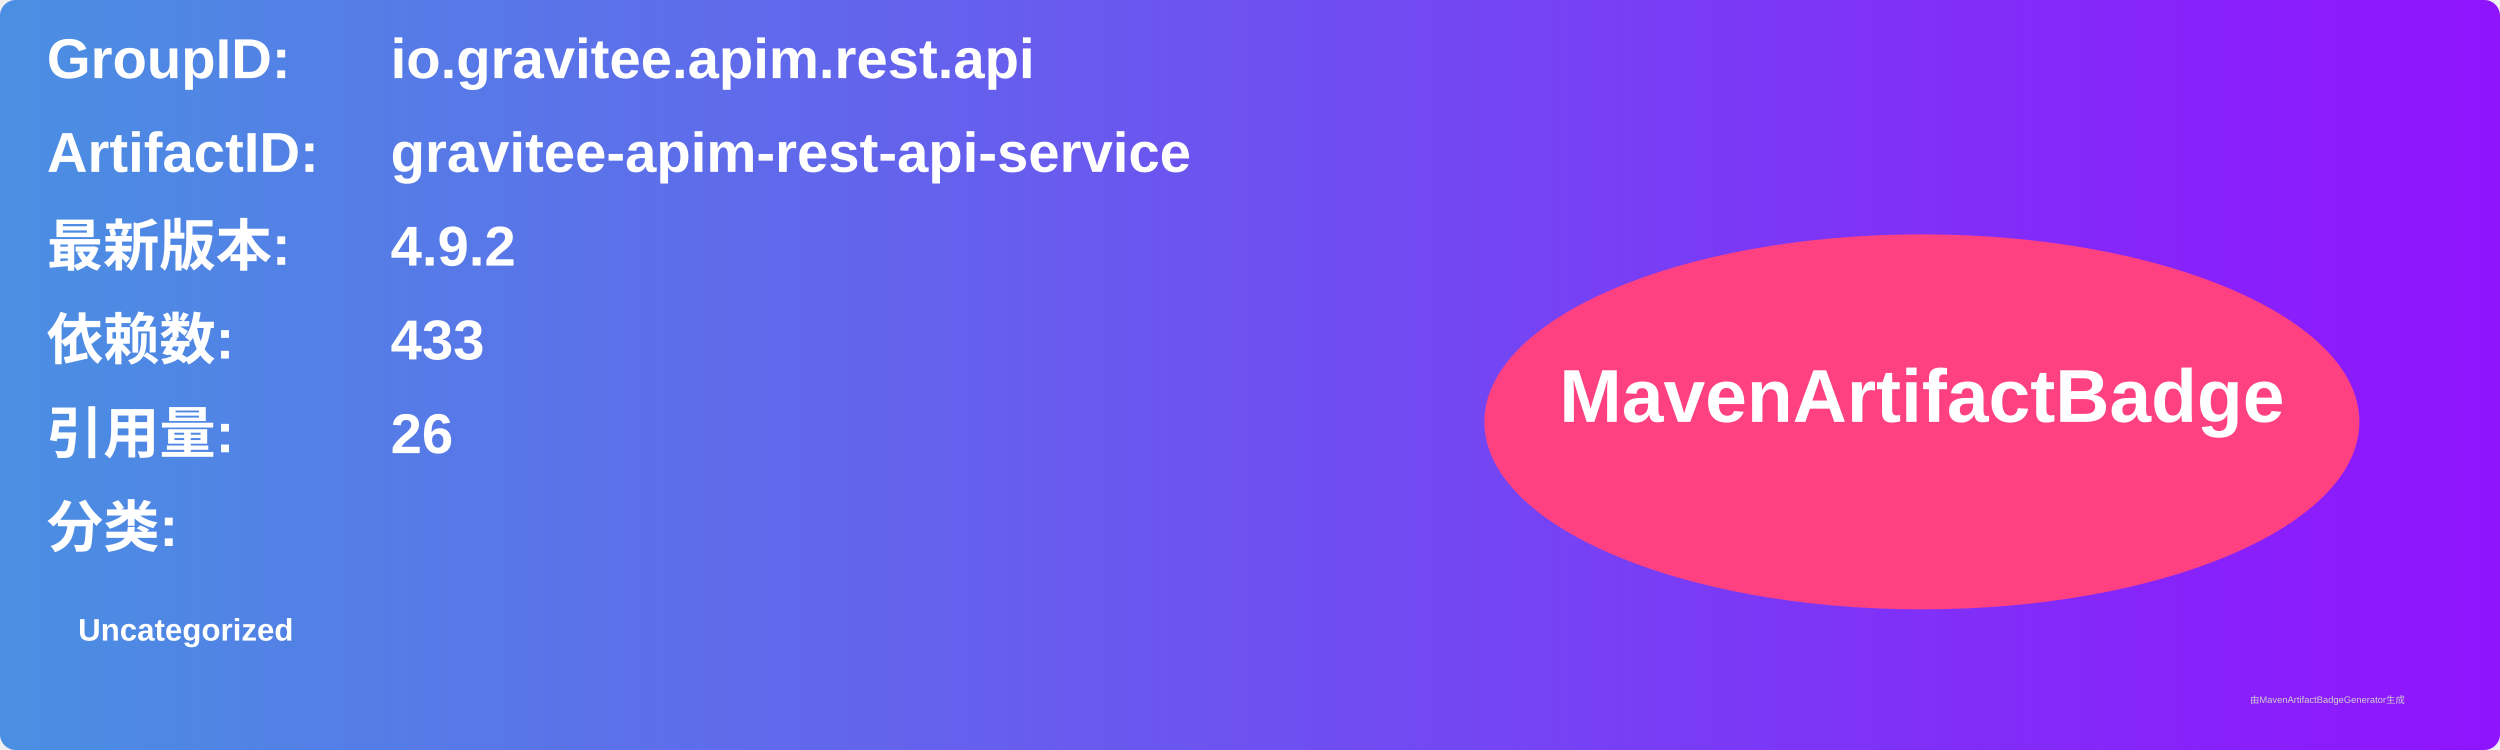
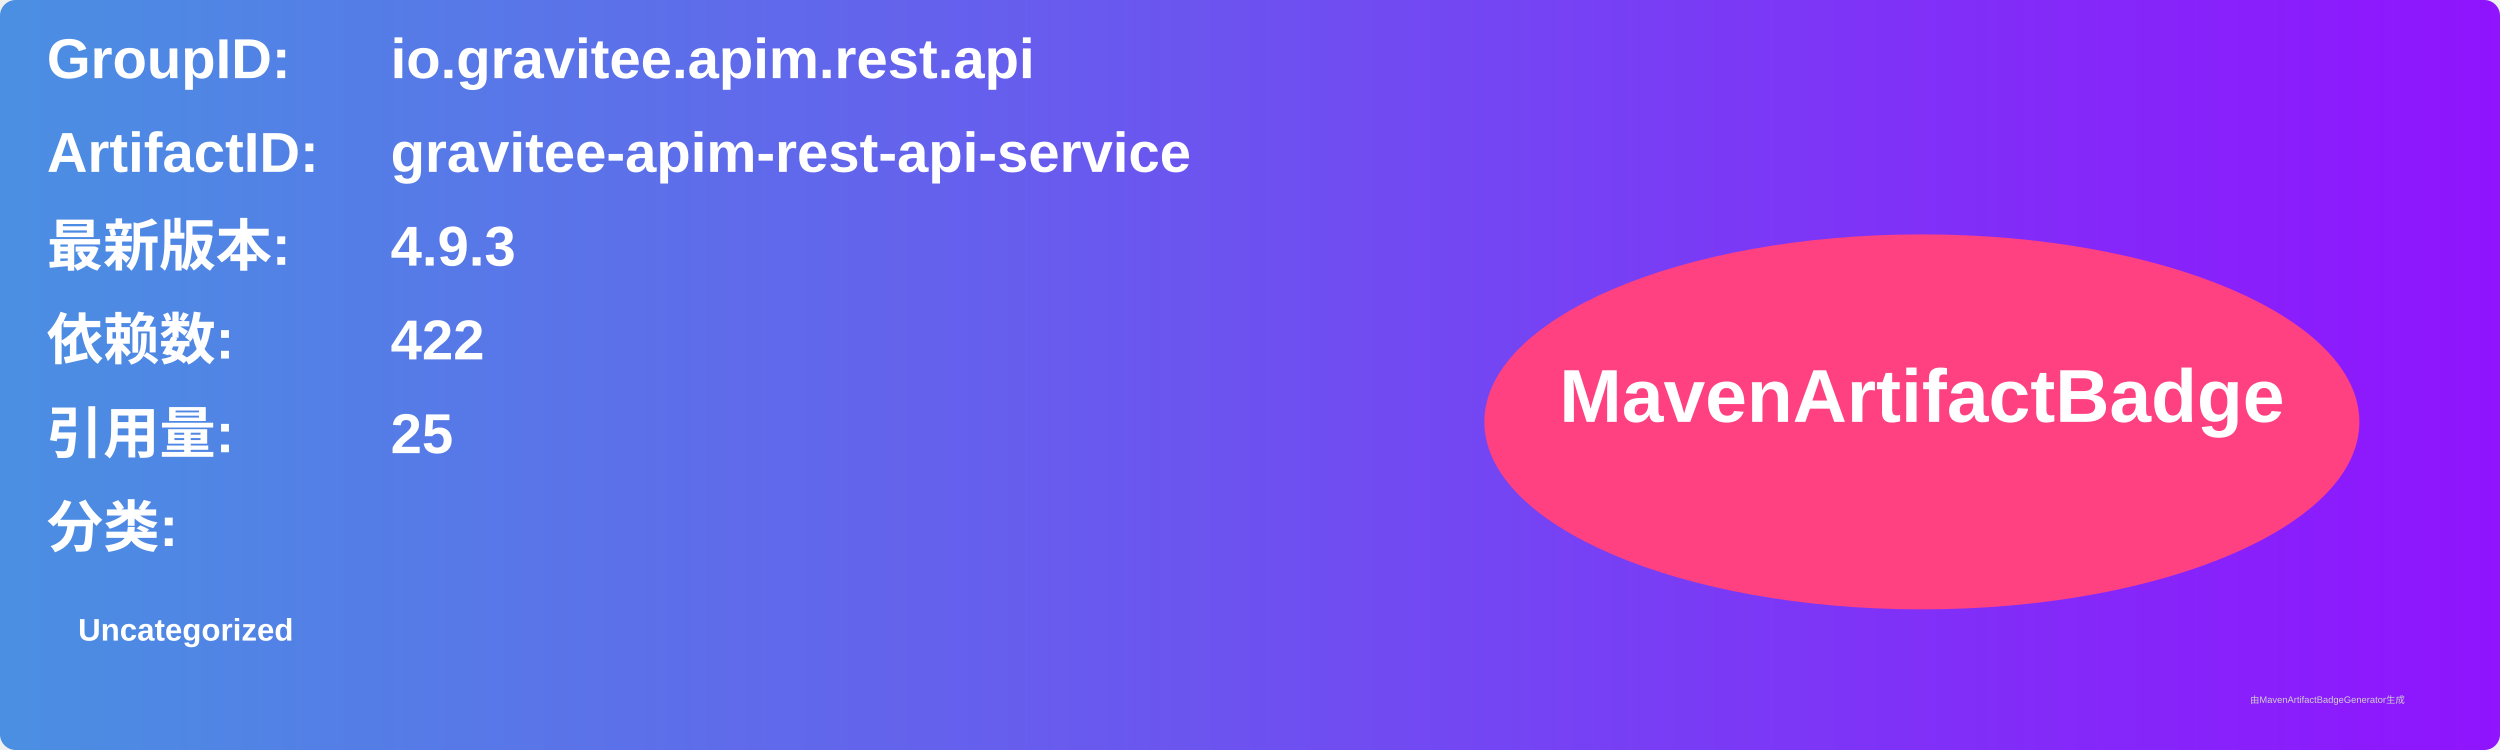
<svg xmlns="http://www.w3.org/2000/svg" width="800" height="240" viewBox="0 0 800 240">
  <linearGradient id="grad" x1="0%" y1="0%" x2="100%" y2="0%">
    <stop offset="0%" stop-color="#4a90e2" />
    <stop offset="100%" stop-color="#9013fe" />
  </linearGradient>
  <rect width="100%" height="100%" rx="5" ry="5" fill="url(#grad)" />
  <g transform="translate(15, 15)">
    <text x="0" y="10" font-family="Arial" font-size="18" fill="white" font-weight="bold" width="260">GroupID:</text>
    <text x="110" y="10" font-family="Arial" font-size="18" fill="white" font-weight="bold" width="460">io.gravitee.apim.rest.api</text>
    <text x="0" y="40" font-family="Arial" font-size="18" fill="white" font-weight="bold" width="260">ArtifactID:</text>
    <text x="110" y="40" font-family="Arial" font-size="18" fill="white" font-weight="bold" width="460">gravitee-apim-rest-api-service</text>
    <text x="0" y="70" font-family="Arial" font-size="18" fill="white" font-weight="bold">最新版本:</text>
    <text x="110" y="70" font-family="Arial" font-size="18" fill="white" font-weight="bold">
-       <tspan font-weight="bold">4.9.2</tspan>
+       <tspan font-weight="bold">4.9.3</tspan>
    </text>
    <text x="0" y="100" font-family="Arial" font-size="18" fill="white" font-weight="bold">依赖数: </text>
    <text x="110" y="100" font-family="Arial" font-size="18" fill="white">
-       <tspan font-weight="bold">433</tspan>
+       <tspan font-weight="bold">422</tspan>
    </text>
    <text x="0" y="130" font-family="Arial" font-size="18" fill="white" font-weight="bold">引用量: </text>
    <text x="110" y="130" font-family="Arial" font-size="18" fill="white">
-       <tspan font-weight="bold">26</tspan>
+       <tspan font-weight="bold">25</tspan>
    </text>
    <text x="0" y="160" font-family="Arial" font-size="18" fill="white" font-weight="bold">分类:</text>
    <text x="10" y="190" font-family="Arial" font-size="10" fill="white">
      <tspan font-weight="bold">Uncategorized</tspan>
    </text>
    <ellipse cx="600" cy="120" rx="140" ry="60" fill="#ff4081" />
    <text x="600" y="120" text-anchor="middle" font-family="Arial" font-size="24" fill="white" font-weight="bold">MavenArtifactBadge</text>
  </g>
  <text x="720" y="225" font-family="Arial" font-size="3" fill="#d0d0d0">由MavenArtifactBadgeGenerator生成</text>
</svg>
